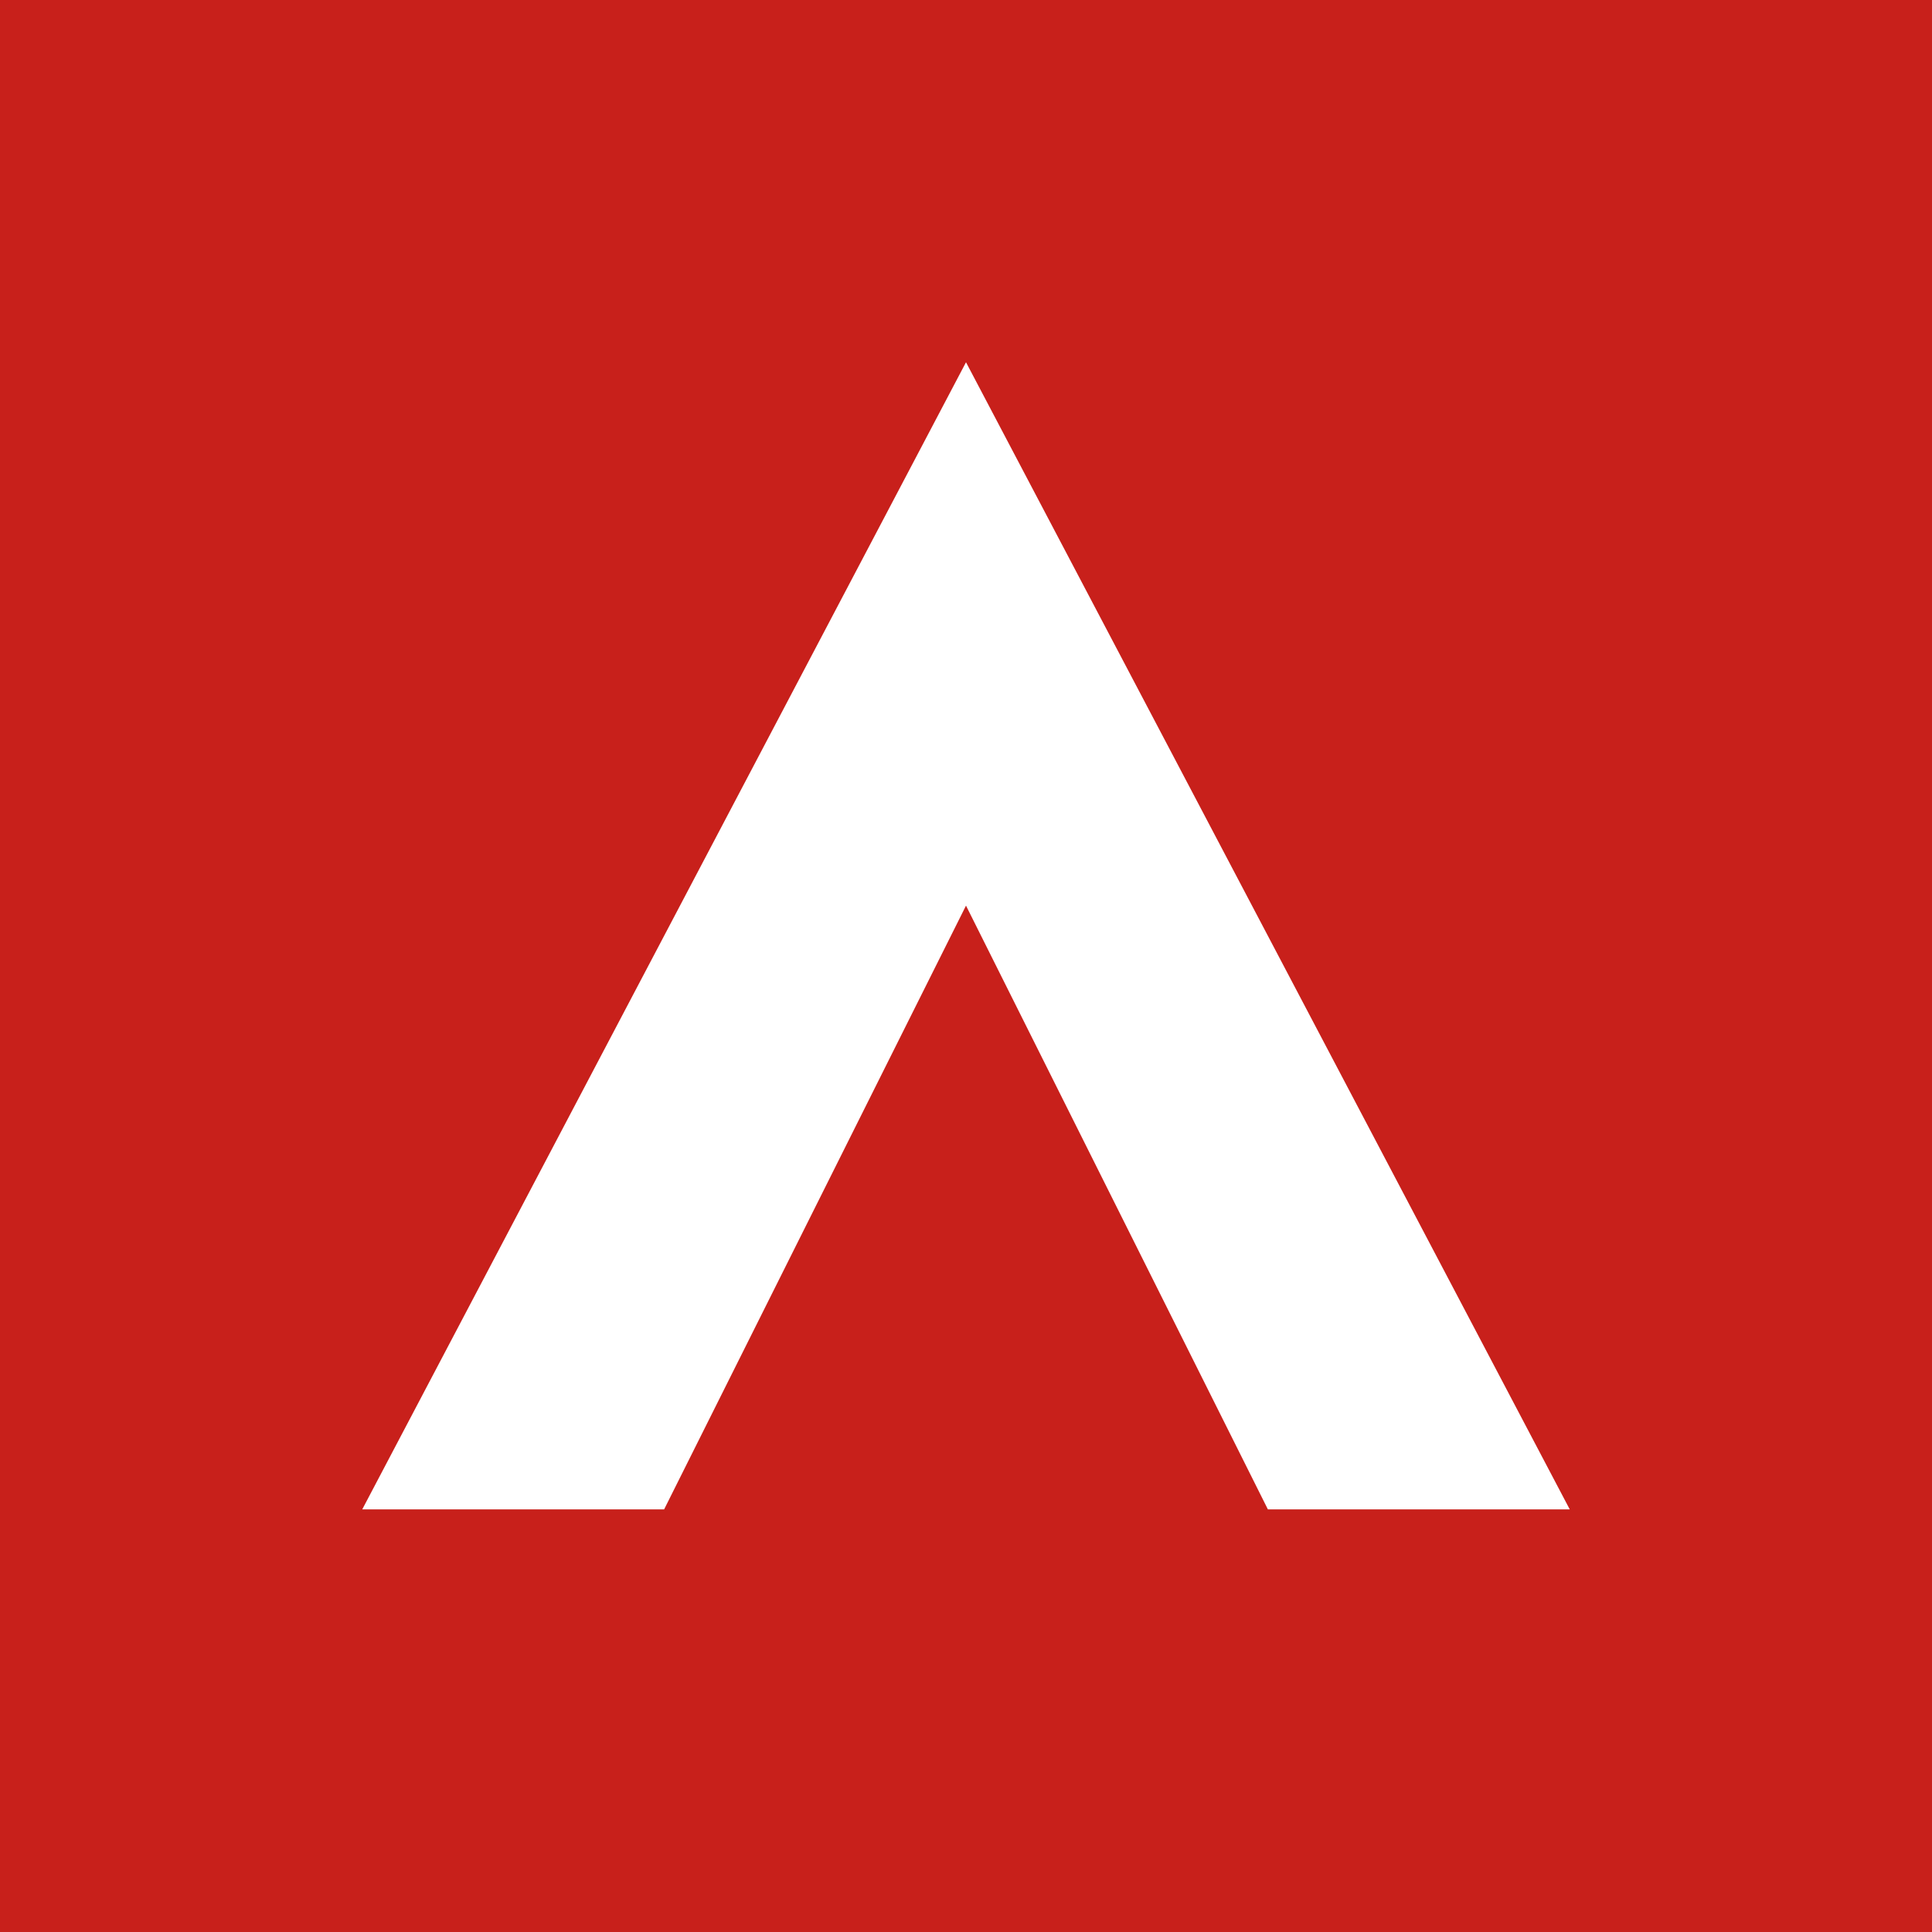
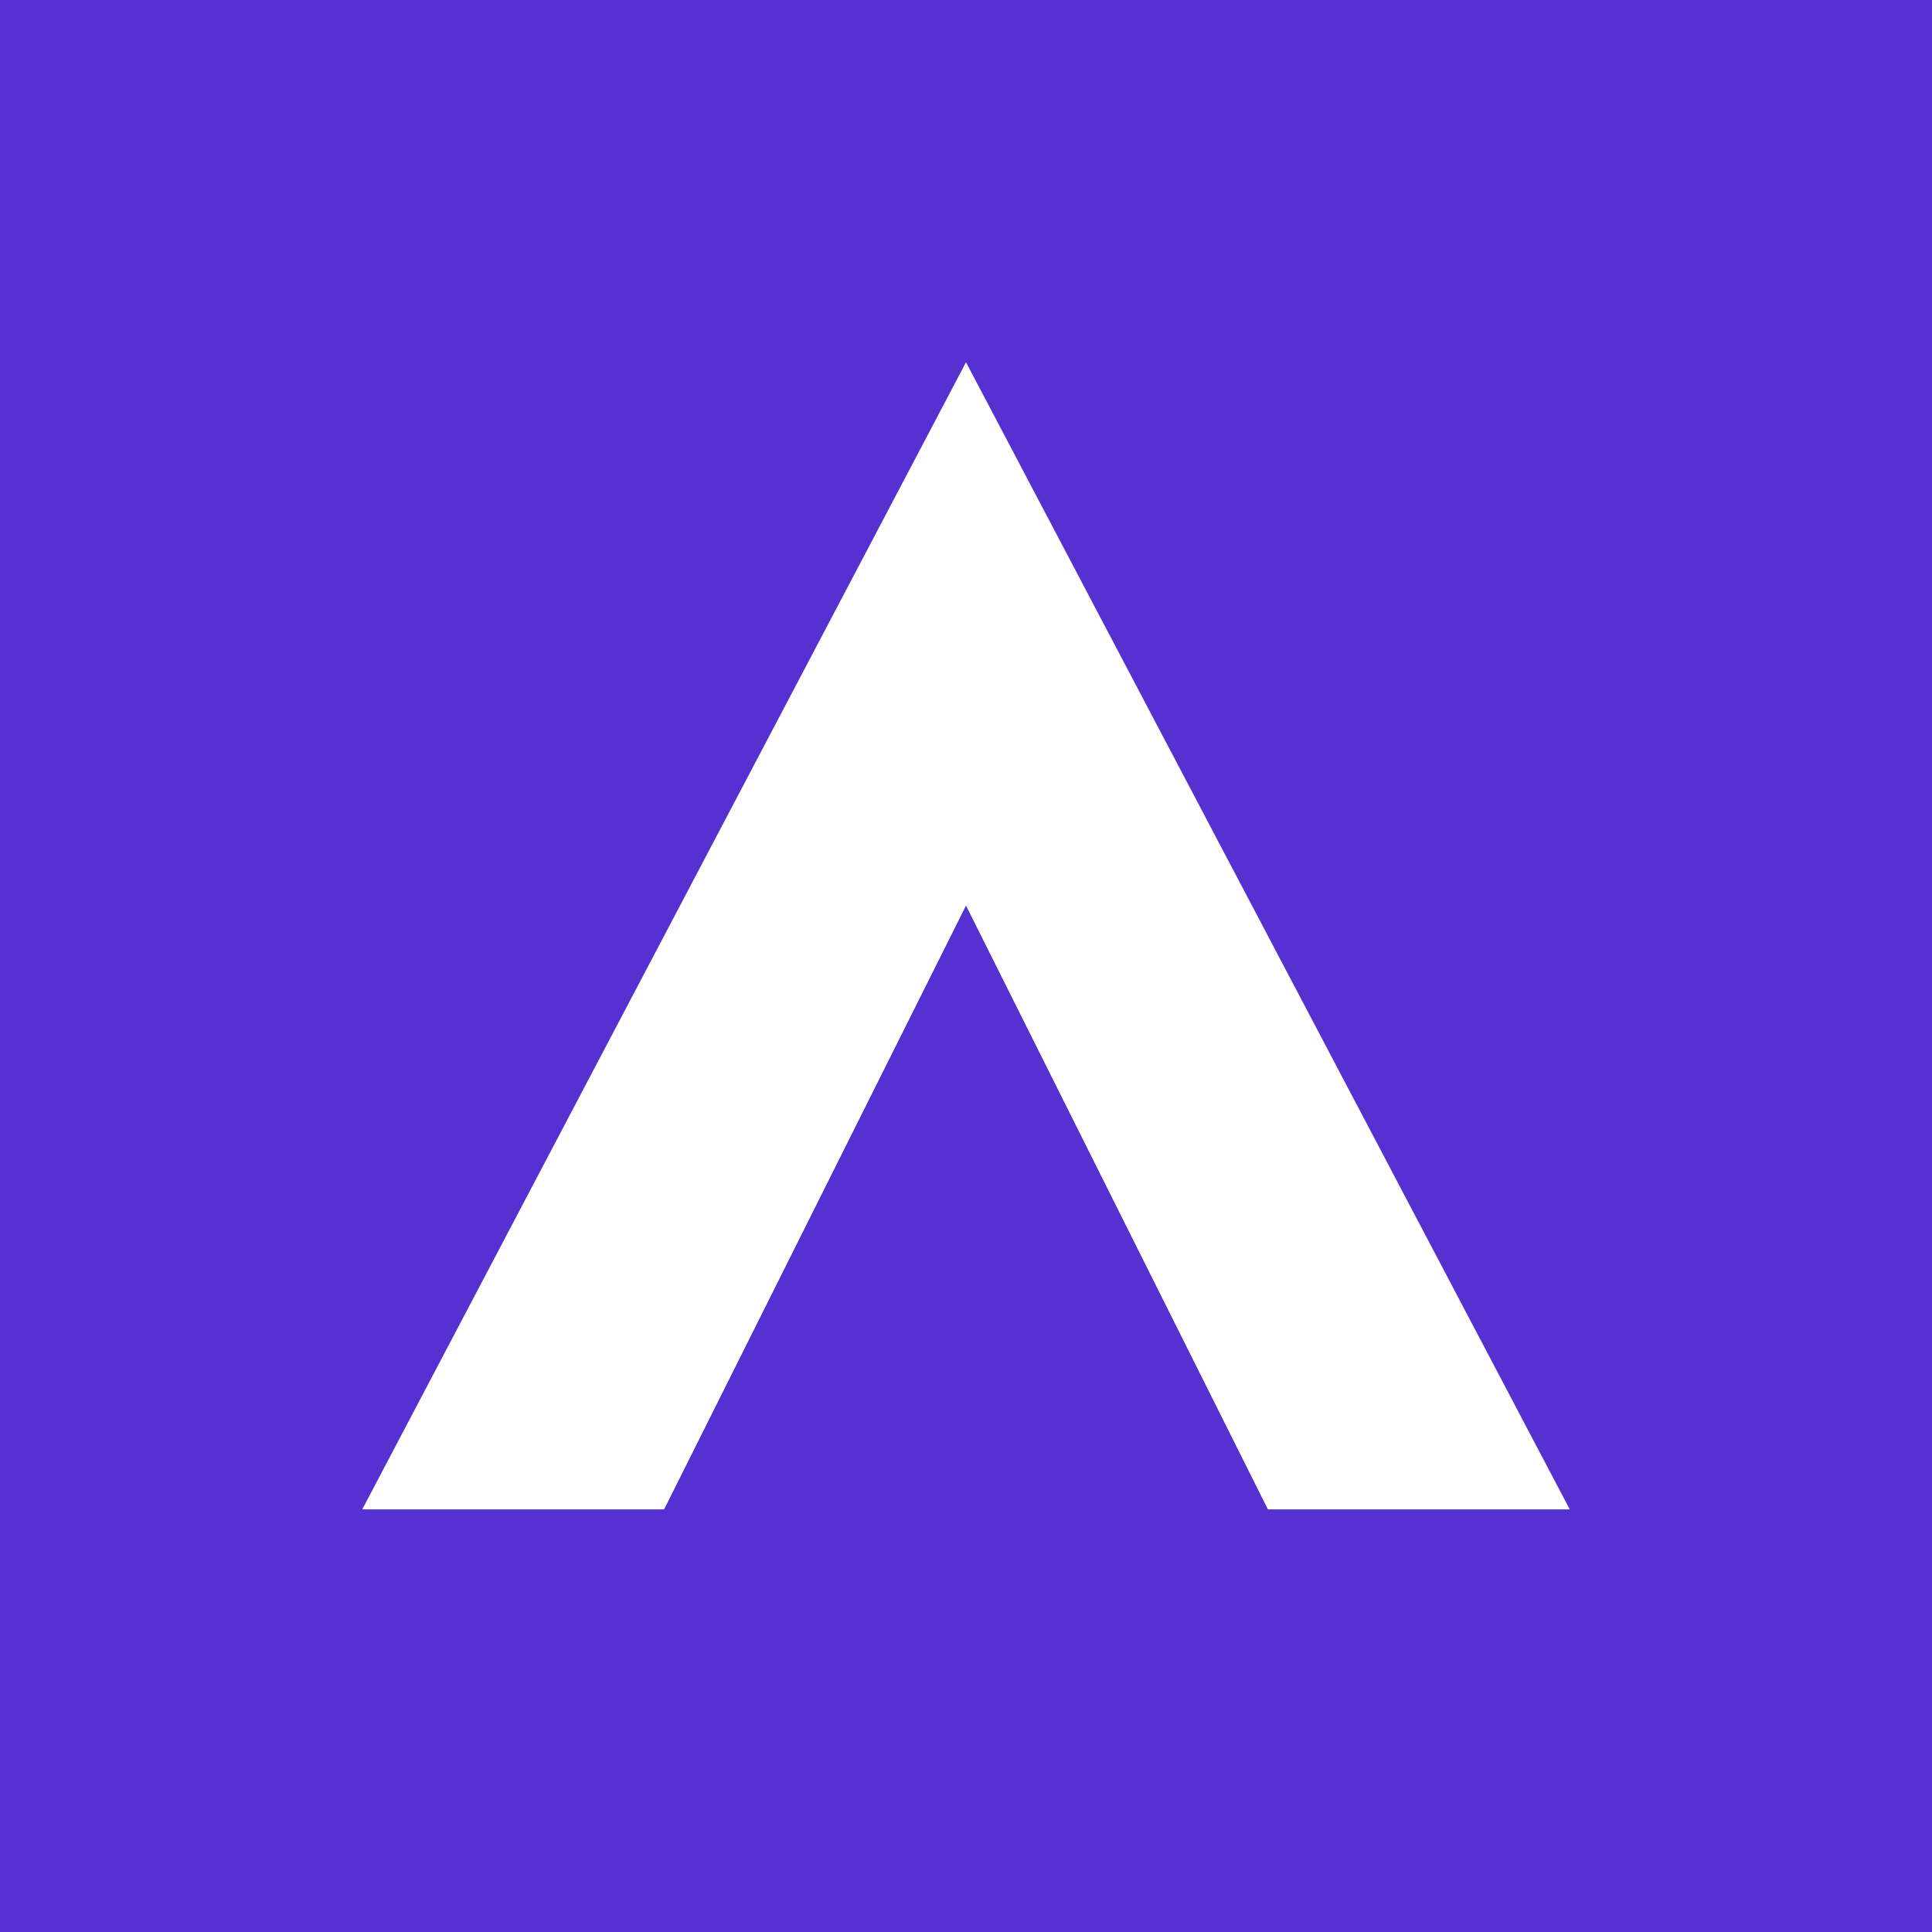
<svg xmlns="http://www.w3.org/2000/svg" viewBox="0 0 32 32">
-   <rect width="32" height="32" fill="#C8201B" />
+   <rect width="32" height="32" fill="#5630D0" />
  <path d="M6 25 16 6l10 19h-5l-5-10-5 10z" fill="#FFFFFF" />
</svg>
